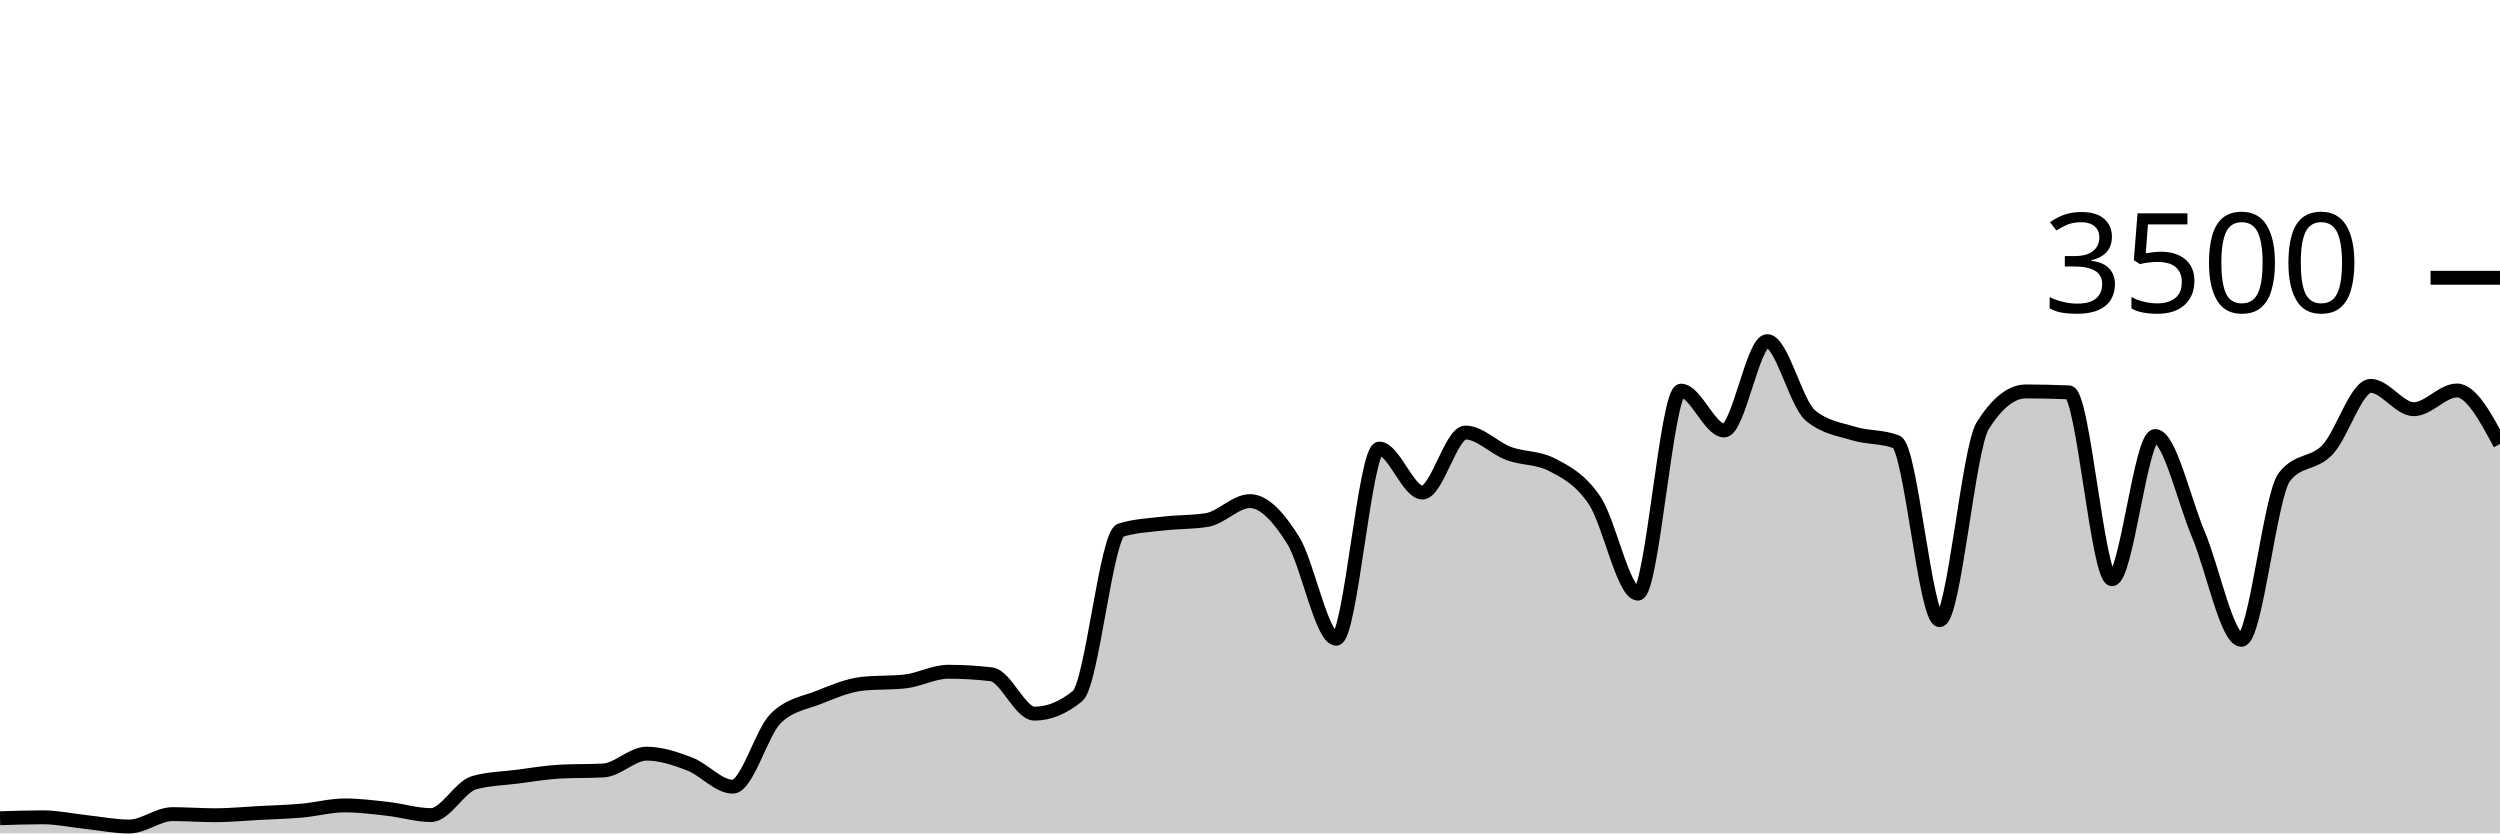
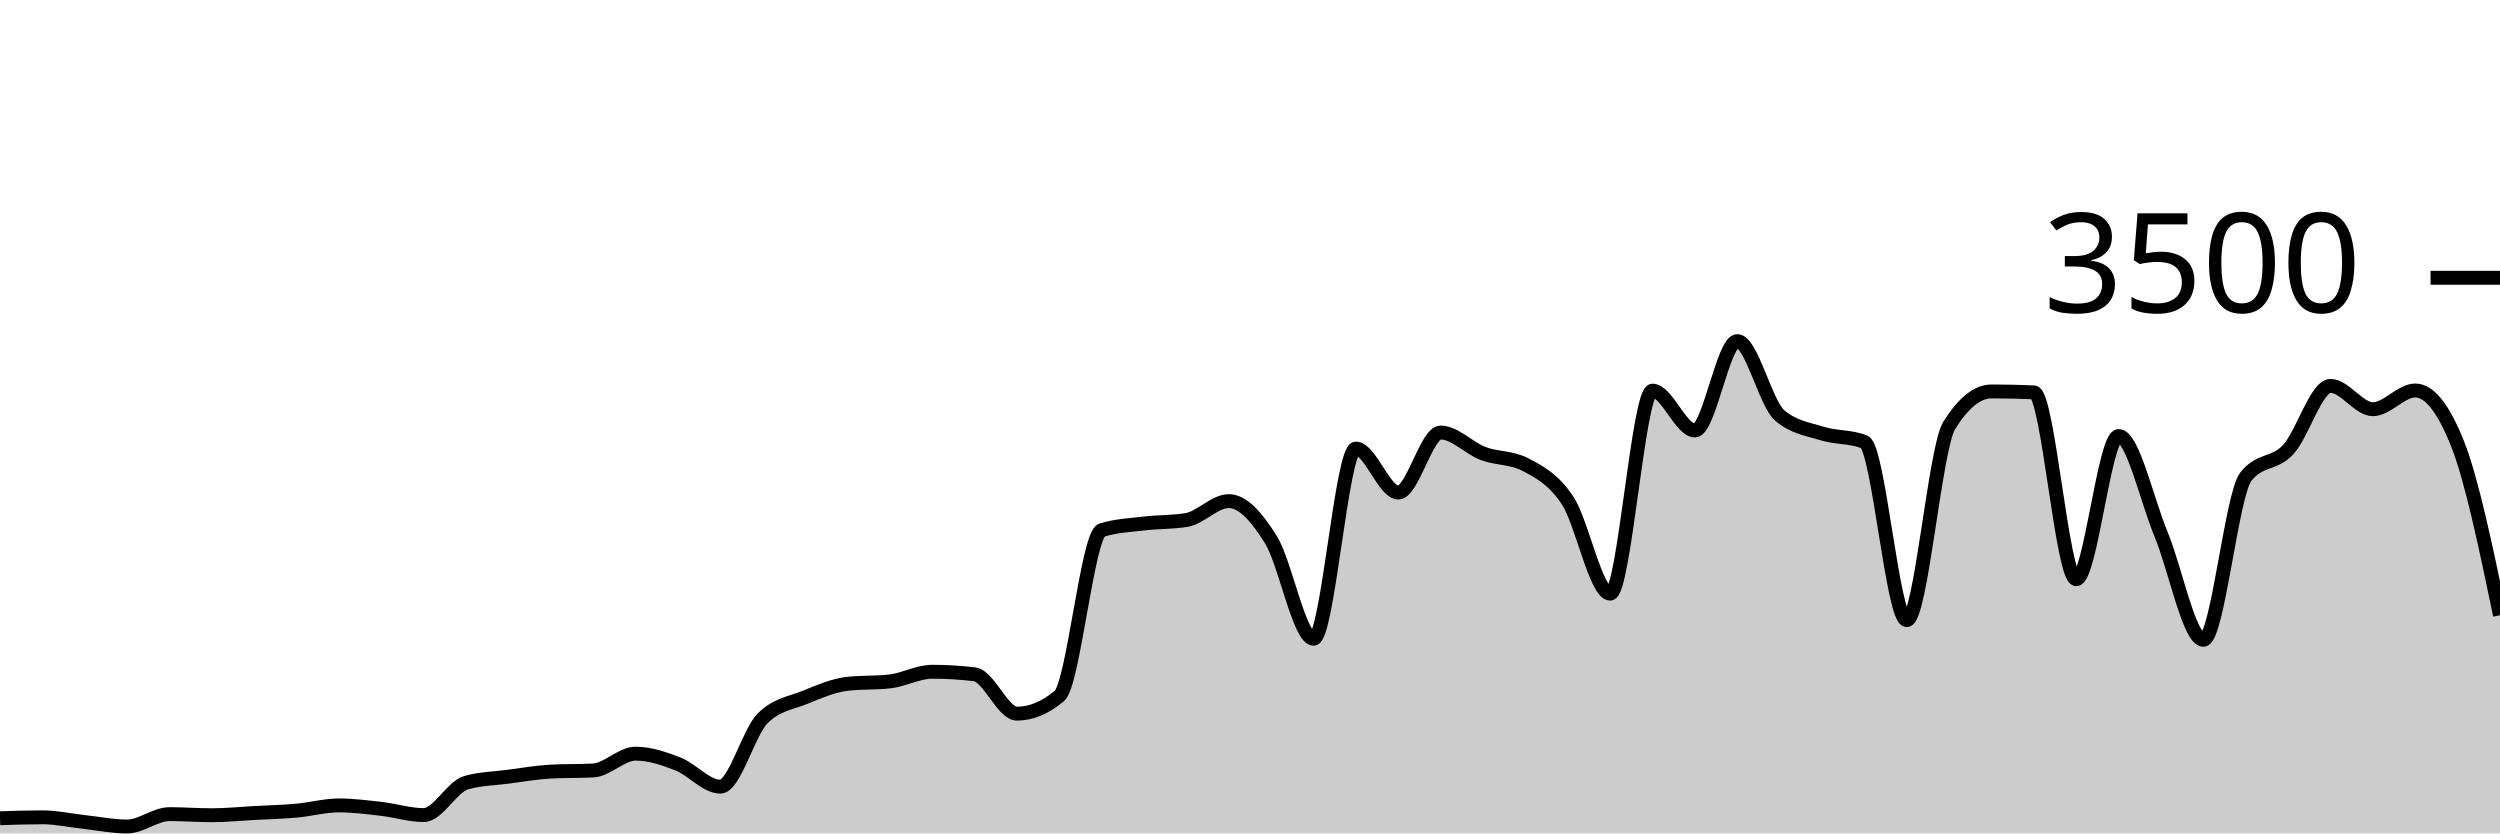
<svg xmlns="http://www.w3.org/2000/svg" viewBox="0 0 180 60">
  <g transform="translate(0,20)">
-     <path class="area" fill="rgba(0, 0, 0, 0.2)" d="M0,38.914C1.034,38.88,2.069,38.846,3.103,38.846C4.138,38.846,5.172,39.078,6.207,39.189C7.241,39.299,8.276,39.509,9.31,39.509C10.345,39.509,11.379,38.617,12.414,38.617C13.448,38.617,14.483,38.697,15.517,38.697C16.552,38.697,17.586,38.592,18.621,38.537C19.655,38.482,20.69,38.457,21.724,38.366C22.759,38.274,23.793,37.989,24.828,37.989C25.862,37.989,26.897,38.124,27.931,38.24C28.966,38.356,30,38.686,31.034,38.686C32.069,38.686,33.103,36.644,34.138,36.354C35.172,36.065,36.207,36.053,37.241,35.92C38.276,35.787,39.31,35.608,40.345,35.554C41.379,35.501,42.414,35.528,43.448,35.474C44.483,35.421,45.517,34.263,46.552,34.263C47.586,34.263,48.621,34.61,49.655,35.006C50.69,35.402,51.724,36.64,52.759,36.64C53.793,36.64,54.828,32.72,55.862,31.714C56.897,30.709,57.931,30.619,58.966,30.206C60,29.792,61.034,29.349,62.069,29.234C63.103,29.12,64.138,29.177,65.172,29.063C66.207,28.949,67.241,28.366,68.276,28.366C69.31,28.366,70.345,28.427,71.379,28.549C72.414,28.67,73.448,31.383,74.483,31.383C75.517,31.383,76.552,30.96,77.586,30.114C78.621,29.269,79.655,18.491,80.69,18.171C81.724,17.851,82.759,17.813,83.793,17.691C84.828,17.57,85.862,17.608,86.897,17.44C87.931,17.272,88.966,16.08,90,16.08C91.034,16.08,92.069,17.24,93.103,18.891C94.138,20.543,95.172,25.989,96.207,25.989C97.241,25.989,98.276,12.297,99.31,12.297C100.345,12.297,101.379,15.463,102.414,15.463C103.448,15.463,104.483,11.143,105.517,11.143C106.552,11.143,107.586,12.267,108.621,12.651C109.655,13.036,110.69,12.918,111.724,13.451C112.759,13.985,113.793,14.509,114.828,16.057C115.862,17.606,116.897,22.743,117.931,22.743C118.966,22.743,120,8.126,121.034,8.126C122.069,8.126,123.103,10.994,124.138,10.994C125.172,10.994,126.207,4.56,127.241,4.56C128.276,4.56,129.31,9.04,130.345,9.909C131.379,10.777,132.414,10.893,133.448,11.211C134.483,11.53,135.517,11.413,136.552,11.817C137.586,12.221,138.621,24.651,139.655,24.651C140.69,24.651,141.724,12.278,142.759,10.64C143.793,9.002,144.828,8.183,145.862,8.183C146.897,8.183,147.931,8.206,148.966,8.251C150,8.297,151.034,21.703,152.069,21.703C153.103,21.703,154.138,11.394,155.172,11.394C156.207,11.394,157.241,16.011,158.276,18.457C159.31,20.903,160.345,26.069,161.379,26.069C162.414,26.069,163.448,15.634,164.483,14.331C165.517,13.029,166.552,13.469,167.586,12.377C168.621,11.286,169.655,7.783,170.69,7.783C171.724,7.783,172.759,9.463,173.793,9.463C174.828,9.463,175.862,8.114,176.897,8.114C177.931,8.114,178.966,10.04,180,11.966L180,40C178.966,40,177.931,40,176.897,40C175.862,40,174.828,40,173.793,40C172.759,40,171.724,40,170.69,40C169.655,40,168.621,40,167.586,40C166.552,40,165.517,40,164.483,40C163.448,40,162.414,40,161.379,40C160.345,40,159.31,40,158.276,40C157.241,40,156.207,40,155.172,40C154.138,40,153.103,40,152.069,40C151.034,40,150,40,148.966,40C147.931,40,146.897,40,145.862,40C144.828,40,143.793,40,142.759,40C141.724,40,140.69,40,139.655,40C138.621,40,137.586,40,136.552,40C135.517,40,134.483,40,133.448,40C132.414,40,131.379,40,130.345,40C129.31,40,128.276,40,127.241,40C126.207,40,125.172,40,124.138,40C123.103,40,122.069,40,121.034,40C120,40,118.966,40,117.931,40C116.897,40,115.862,40,114.828,40C113.793,40,112.759,40,111.724,40C110.69,40,109.655,40,108.621,40C107.586,40,106.552,40,105.517,40C104.483,40,103.448,40,102.414,40C101.379,40,100.345,40,99.31,40C98.276,40,97.241,40,96.207,40C95.172,40,94.138,40,93.103,40C92.069,40,91.034,40,90,40C88.966,40,87.931,40,86.897,40C85.862,40,84.828,40,83.793,40C82.759,40,81.724,40,80.69,40C79.655,40,78.621,40,77.586,40C76.552,40,75.517,40,74.483,40C73.448,40,72.414,40,71.379,40C70.345,40,69.31,40,68.276,40C67.241,40,66.207,40,65.172,40C64.138,40,63.103,40,62.069,40C61.034,40,60,40,58.966,40C57.931,40,56.897,40,55.862,40C54.828,40,53.793,40,52.759,40C51.724,40,50.69,40,49.655,40C48.621,40,47.586,40,46.552,40C45.517,40,44.483,40,43.448,40C42.414,40,41.379,40,40.345,40C39.31,40,38.276,40,37.241,40C36.207,40,35.172,40,34.138,40C33.103,40,32.069,40,31.034,40C30,40,28.966,40,27.931,40C26.897,40,25.862,40,24.828,40C23.793,40,22.759,40,21.724,40C20.69,40,19.655,40,18.621,40C17.586,40,16.552,40,15.517,40C14.483,40,13.448,40,12.414,40C11.379,40,10.345,40,9.31,40C8.276,40,7.241,40,6.207,40C5.172,40,4.138,40,3.103,40C2.069,40,1.034,40,0,40Z" />
-     <path class="line" stroke="black" fill="none" d="M0,38.914C1.034,38.88,2.069,38.846,3.103,38.846C4.138,38.846,5.172,39.078,6.207,39.189C7.241,39.299,8.276,39.509,9.31,39.509C10.345,39.509,11.379,38.617,12.414,38.617C13.448,38.617,14.483,38.697,15.517,38.697C16.552,38.697,17.586,38.592,18.621,38.537C19.655,38.482,20.69,38.457,21.724,38.366C22.759,38.274,23.793,37.989,24.828,37.989C25.862,37.989,26.897,38.124,27.931,38.24C28.966,38.356,30,38.686,31.034,38.686C32.069,38.686,33.103,36.644,34.138,36.354C35.172,36.065,36.207,36.053,37.241,35.92C38.276,35.787,39.31,35.608,40.345,35.554C41.379,35.501,42.414,35.528,43.448,35.474C44.483,35.421,45.517,34.263,46.552,34.263C47.586,34.263,48.621,34.61,49.655,35.006C50.69,35.402,51.724,36.64,52.759,36.64C53.793,36.64,54.828,32.72,55.862,31.714C56.897,30.709,57.931,30.619,58.966,30.206C60,29.792,61.034,29.349,62.069,29.234C63.103,29.12,64.138,29.177,65.172,29.063C66.207,28.949,67.241,28.366,68.276,28.366C69.31,28.366,70.345,28.427,71.379,28.549C72.414,28.67,73.448,31.383,74.483,31.383C75.517,31.383,76.552,30.96,77.586,30.114C78.621,29.269,79.655,18.491,80.69,18.171C81.724,17.851,82.759,17.813,83.793,17.691C84.828,17.57,85.862,17.608,86.897,17.44C87.931,17.272,88.966,16.08,90,16.08C91.034,16.08,92.069,17.24,93.103,18.891C94.138,20.543,95.172,25.989,96.207,25.989C97.241,25.989,98.276,12.297,99.31,12.297C100.345,12.297,101.379,15.463,102.414,15.463C103.448,15.463,104.483,11.143,105.517,11.143C106.552,11.143,107.586,12.267,108.621,12.651C109.655,13.036,110.69,12.918,111.724,13.451C112.759,13.985,113.793,14.509,114.828,16.057C115.862,17.606,116.897,22.743,117.931,22.743C118.966,22.743,120,8.126,121.034,8.126C122.069,8.126,123.103,10.994,124.138,10.994C125.172,10.994,126.207,4.56,127.241,4.56C128.276,4.56,129.31,9.04,130.345,9.909C131.379,10.777,132.414,10.893,133.448,11.211C134.483,11.53,135.517,11.413,136.552,11.817C137.586,12.221,138.621,24.651,139.655,24.651C140.69,24.651,141.724,12.278,142.759,10.64C143.793,9.002,144.828,8.183,145.862,8.183C146.897,8.183,147.931,8.206,148.966,8.251C150,8.297,151.034,21.703,152.069,21.703C153.103,21.703,154.138,11.394,155.172,11.394C156.207,11.394,157.241,16.011,158.276,18.457C159.31,20.903,160.345,26.069,161.379,26.069C162.414,26.069,163.448,15.634,164.483,14.331C165.517,13.029,166.552,13.469,167.586,12.377C168.621,11.286,169.655,7.783,170.69,7.783C171.724,7.783,172.759,9.463,173.793,9.463C174.828,9.463,175.862,8.114,176.897,8.114C177.931,8.114,178.966,10.04,180,11.966" />
+     <path class="area" fill="rgba(0, 0, 0, 0.2)" d="M0,38.914C1.017,38.88,2.034,38.846,3.051,38.846C4.068,38.846,5.085,39.078,6.102,39.189C7.119,39.299,8.136,39.509,9.153,39.509C10.169,39.509,11.186,38.617,12.203,38.617C13.22,38.617,14.237,38.697,15.254,38.697C16.271,38.697,17.288,38.592,18.305,38.537C19.322,38.482,20.339,38.457,21.356,38.366C22.373,38.274,23.39,37.989,24.407,37.989C25.424,37.989,26.441,38.124,27.458,38.24C28.475,38.356,29.492,38.686,30.508,38.686C31.525,38.686,32.542,36.644,33.559,36.354C34.576,36.065,35.593,36.053,36.61,35.92C37.627,35.787,38.644,35.608,39.661,35.554C40.678,35.501,41.695,35.528,42.712,35.474C43.729,35.421,44.746,34.263,45.763,34.263C46.78,34.263,47.797,34.61,48.814,35.006C49.831,35.402,50.847,36.64,51.864,36.64C52.881,36.64,53.898,32.72,54.915,31.714C55.932,30.709,56.949,30.619,57.966,30.206C58.983,29.792,60,29.349,61.017,29.234C62.034,29.12,63.051,29.177,64.068,29.063C65.085,28.949,66.102,28.366,67.119,28.366C68.136,28.366,69.153,28.427,70.169,28.549C71.186,28.67,72.203,31.383,73.22,31.383C74.237,31.383,75.254,30.96,76.271,30.114C77.288,29.269,78.305,18.491,79.322,18.171C80.339,17.851,81.356,17.813,82.373,17.691C83.39,17.57,84.407,17.608,85.424,17.44C86.441,17.272,87.458,16.08,88.475,16.08C89.492,16.08,90.508,17.24,91.525,18.891C92.542,20.543,93.559,25.989,94.576,25.989C95.593,25.989,96.61,12.297,97.627,12.297C98.644,12.297,99.661,15.463,100.678,15.463C101.695,15.463,102.712,11.143,103.729,11.143C104.746,11.143,105.763,12.267,106.78,12.651C107.797,13.036,108.814,12.918,109.831,13.451C110.847,13.985,111.864,14.509,112.881,16.057C113.898,17.606,114.915,22.743,115.932,22.743C116.949,22.743,117.966,8.126,118.983,8.126C120,8.126,121.017,10.994,122.034,10.994C123.051,10.994,124.068,4.56,125.085,4.56C126.102,4.56,127.119,9.04,128.136,9.909C129.153,10.777,130.169,10.893,131.186,11.211C132.203,11.53,133.22,11.413,134.237,11.817C135.254,12.221,136.271,24.651,137.288,24.651C138.305,24.651,139.322,12.278,140.339,10.64C141.356,9.002,142.373,8.183,143.39,8.183C144.407,8.183,145.424,8.206,146.441,8.251C147.458,8.297,148.475,21.703,149.492,21.703C150.508,21.703,151.525,11.394,152.542,11.394C153.559,11.394,154.576,16.011,155.593,18.457C156.61,20.903,157.627,26.069,158.644,26.069C159.661,26.069,160.678,15.634,161.695,14.331C162.712,13.029,163.729,13.469,164.746,12.377C165.763,11.286,166.78,7.783,167.797,7.783C168.814,7.783,169.831,9.463,170.847,9.463C171.864,9.463,172.881,8.114,173.898,8.114C174.915,8.114,175.932,9.398,176.949,11.966C177.966,14.533,178.983,19.415,180,24.297L180,40C178.983,40,177.966,40,176.949,40C175.932,40,174.915,40,173.898,40C172.881,40,171.864,40,170.847,40C169.831,40,168.814,40,167.797,40C166.78,40,165.763,40,164.746,40C163.729,40,162.712,40,161.695,40C160.678,40,159.661,40,158.644,40C157.627,40,156.61,40,155.593,40C154.576,40,153.559,40,152.542,40C151.525,40,150.508,40,149.492,40C148.475,40,147.458,40,146.441,40C145.424,40,144.407,40,143.39,40C142.373,40,141.356,40,140.339,40C139.322,40,138.305,40,137.288,40C136.271,40,135.254,40,134.237,40C133.22,40,132.203,40,131.186,40C130.169,40,129.153,40,128.136,40C127.119,40,126.102,40,125.085,40C124.068,40,123.051,40,122.034,40C121.017,40,120,40,118.983,40C117.966,40,116.949,40,115.932,40C114.915,40,113.898,40,112.881,40C111.864,40,110.847,40,109.831,40C108.814,40,107.797,40,106.78,40C105.763,40,104.746,40,103.729,40C102.712,40,101.695,40,100.678,40C99.661,40,98.644,40,97.627,40C96.61,40,95.593,40,94.576,40C93.559,40,92.542,40,91.525,40C90.508,40,89.492,40,88.475,40C87.458,40,86.441,40,85.424,40C84.407,40,83.39,40,82.373,40C81.356,40,80.339,40,79.322,40C78.305,40,77.288,40,76.271,40C75.254,40,74.237,40,73.22,40C72.203,40,71.186,40,70.169,40C69.153,40,68.136,40,67.119,40C66.102,40,65.085,40,64.068,40C63.051,40,62.034,40,61.017,40C60,40,58.983,40,57.966,40C56.949,40,55.932,40,54.915,40C53.898,40,52.881,40,51.864,40C50.847,40,49.831,40,48.814,40C47.797,40,46.78,40,45.763,40C44.746,40,43.729,40,42.712,40C41.695,40,40.678,40,39.661,40C38.644,40,37.627,40,36.61,40C35.593,40,34.576,40,33.559,40C32.542,40,31.525,40,30.508,40C29.492,40,28.475,40,27.458,40C26.441,40,25.424,40,24.407,40C23.39,40,22.373,40,21.356,40C20.339,40,19.322,40,18.305,40C17.288,40,16.271,40,15.254,40C14.237,40,13.22,40,12.203,40C11.186,40,10.169,40,9.153,40C8.136,40,7.119,40,6.102,40C5.085,40,4.068,40,3.051,40C2.034,40,1.017,40,0,40Z" />
+     <path class="line" stroke="black" fill="none" d="M0,38.914C1.017,38.88,2.034,38.846,3.051,38.846C4.068,38.846,5.085,39.078,6.102,39.189C7.119,39.299,8.136,39.509,9.153,39.509C10.169,39.509,11.186,38.617,12.203,38.617C13.22,38.617,14.237,38.697,15.254,38.697C16.271,38.697,17.288,38.592,18.305,38.537C19.322,38.482,20.339,38.457,21.356,38.366C22.373,38.274,23.39,37.989,24.407,37.989C25.424,37.989,26.441,38.124,27.458,38.24C28.475,38.356,29.492,38.686,30.508,38.686C31.525,38.686,32.542,36.644,33.559,36.354C34.576,36.065,35.593,36.053,36.61,35.92C37.627,35.787,38.644,35.608,39.661,35.554C40.678,35.501,41.695,35.528,42.712,35.474C43.729,35.421,44.746,34.263,45.763,34.263C46.78,34.263,47.797,34.61,48.814,35.006C49.831,35.402,50.847,36.64,51.864,36.64C52.881,36.64,53.898,32.72,54.915,31.714C55.932,30.709,56.949,30.619,57.966,30.206C58.983,29.792,60,29.349,61.017,29.234C62.034,29.12,63.051,29.177,64.068,29.063C65.085,28.949,66.102,28.366,67.119,28.366C68.136,28.366,69.153,28.427,70.169,28.549C71.186,28.67,72.203,31.383,73.22,31.383C74.237,31.383,75.254,30.96,76.271,30.114C77.288,29.269,78.305,18.491,79.322,18.171C80.339,17.851,81.356,17.813,82.373,17.691C83.39,17.57,84.407,17.608,85.424,17.44C86.441,17.272,87.458,16.08,88.475,16.08C89.492,16.08,90.508,17.24,91.525,18.891C92.542,20.543,93.559,25.989,94.576,25.989C95.593,25.989,96.61,12.297,97.627,12.297C98.644,12.297,99.661,15.463,100.678,15.463C101.695,15.463,102.712,11.143,103.729,11.143C104.746,11.143,105.763,12.267,106.78,12.651C107.797,13.036,108.814,12.918,109.831,13.451C110.847,13.985,111.864,14.509,112.881,16.057C113.898,17.606,114.915,22.743,115.932,22.743C116.949,22.743,117.966,8.126,118.983,8.126C120,8.126,121.017,10.994,122.034,10.994C123.051,10.994,124.068,4.56,125.085,4.56C126.102,4.56,127.119,9.04,128.136,9.909C129.153,10.777,130.169,10.893,131.186,11.211C132.203,11.53,133.22,11.413,134.237,11.817C135.254,12.221,136.271,24.651,137.288,24.651C138.305,24.651,139.322,12.278,140.339,10.64C141.356,9.002,142.373,8.183,143.39,8.183C144.407,8.183,145.424,8.206,146.441,8.251C147.458,8.297,148.475,21.703,149.492,21.703C150.508,21.703,151.525,11.394,152.542,11.394C153.559,11.394,154.576,16.011,155.593,18.457C156.61,20.903,157.627,26.069,158.644,26.069C159.661,26.069,160.678,15.634,161.695,14.331C162.712,13.029,163.729,13.469,164.746,12.377C165.763,11.286,166.78,7.783,167.797,7.783C168.814,7.783,169.831,9.463,170.847,9.463C171.864,9.463,172.881,8.114,173.898,8.114C174.915,8.114,175.932,9.398,176.949,11.966C177.966,14.533,178.983,19.415,180,24.297" />
    <path class="axis-ceiling" stroke-width="1" stroke="black" fill="none" d="M175,0L180,0" />
    <text class="axis-ceiling-label" font-family="sans-serif" text-anchor="end" font-size="10px" x="170" y="2.5">3500</text>
  </g>
</svg>
